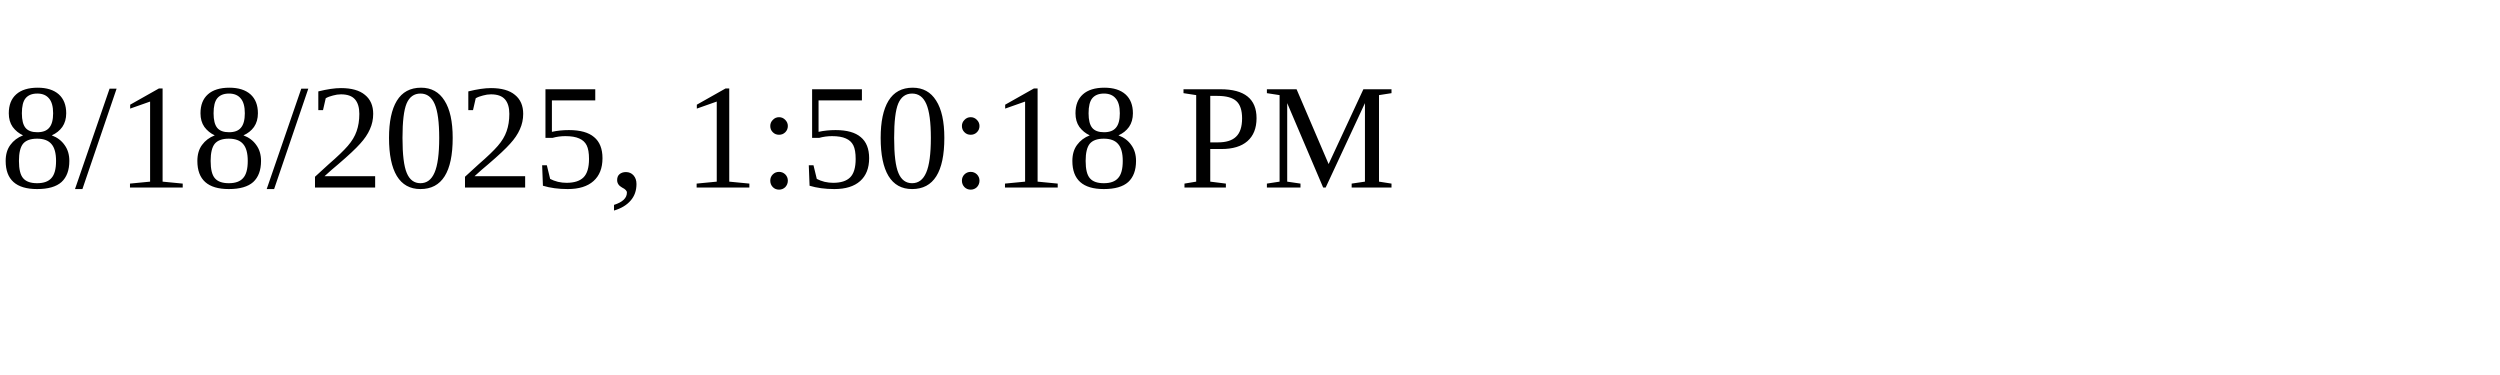
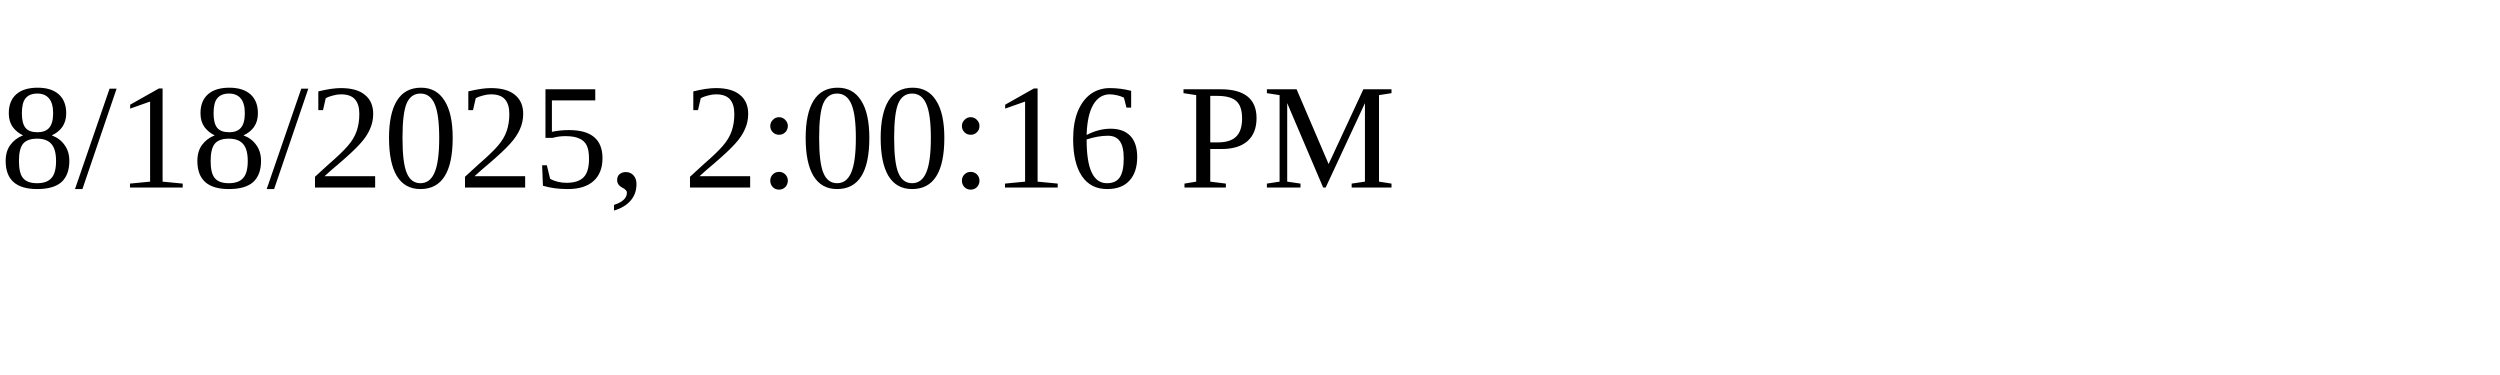
<svg xmlns="http://www.w3.org/2000/svg" height="30" width="200">
-   <text x="0" y="15">8/18/2025, 1:50:18 PM</text>
+   <text x="0" y="15">8/18/2025, 2:00:16 PM</text>
</svg>
